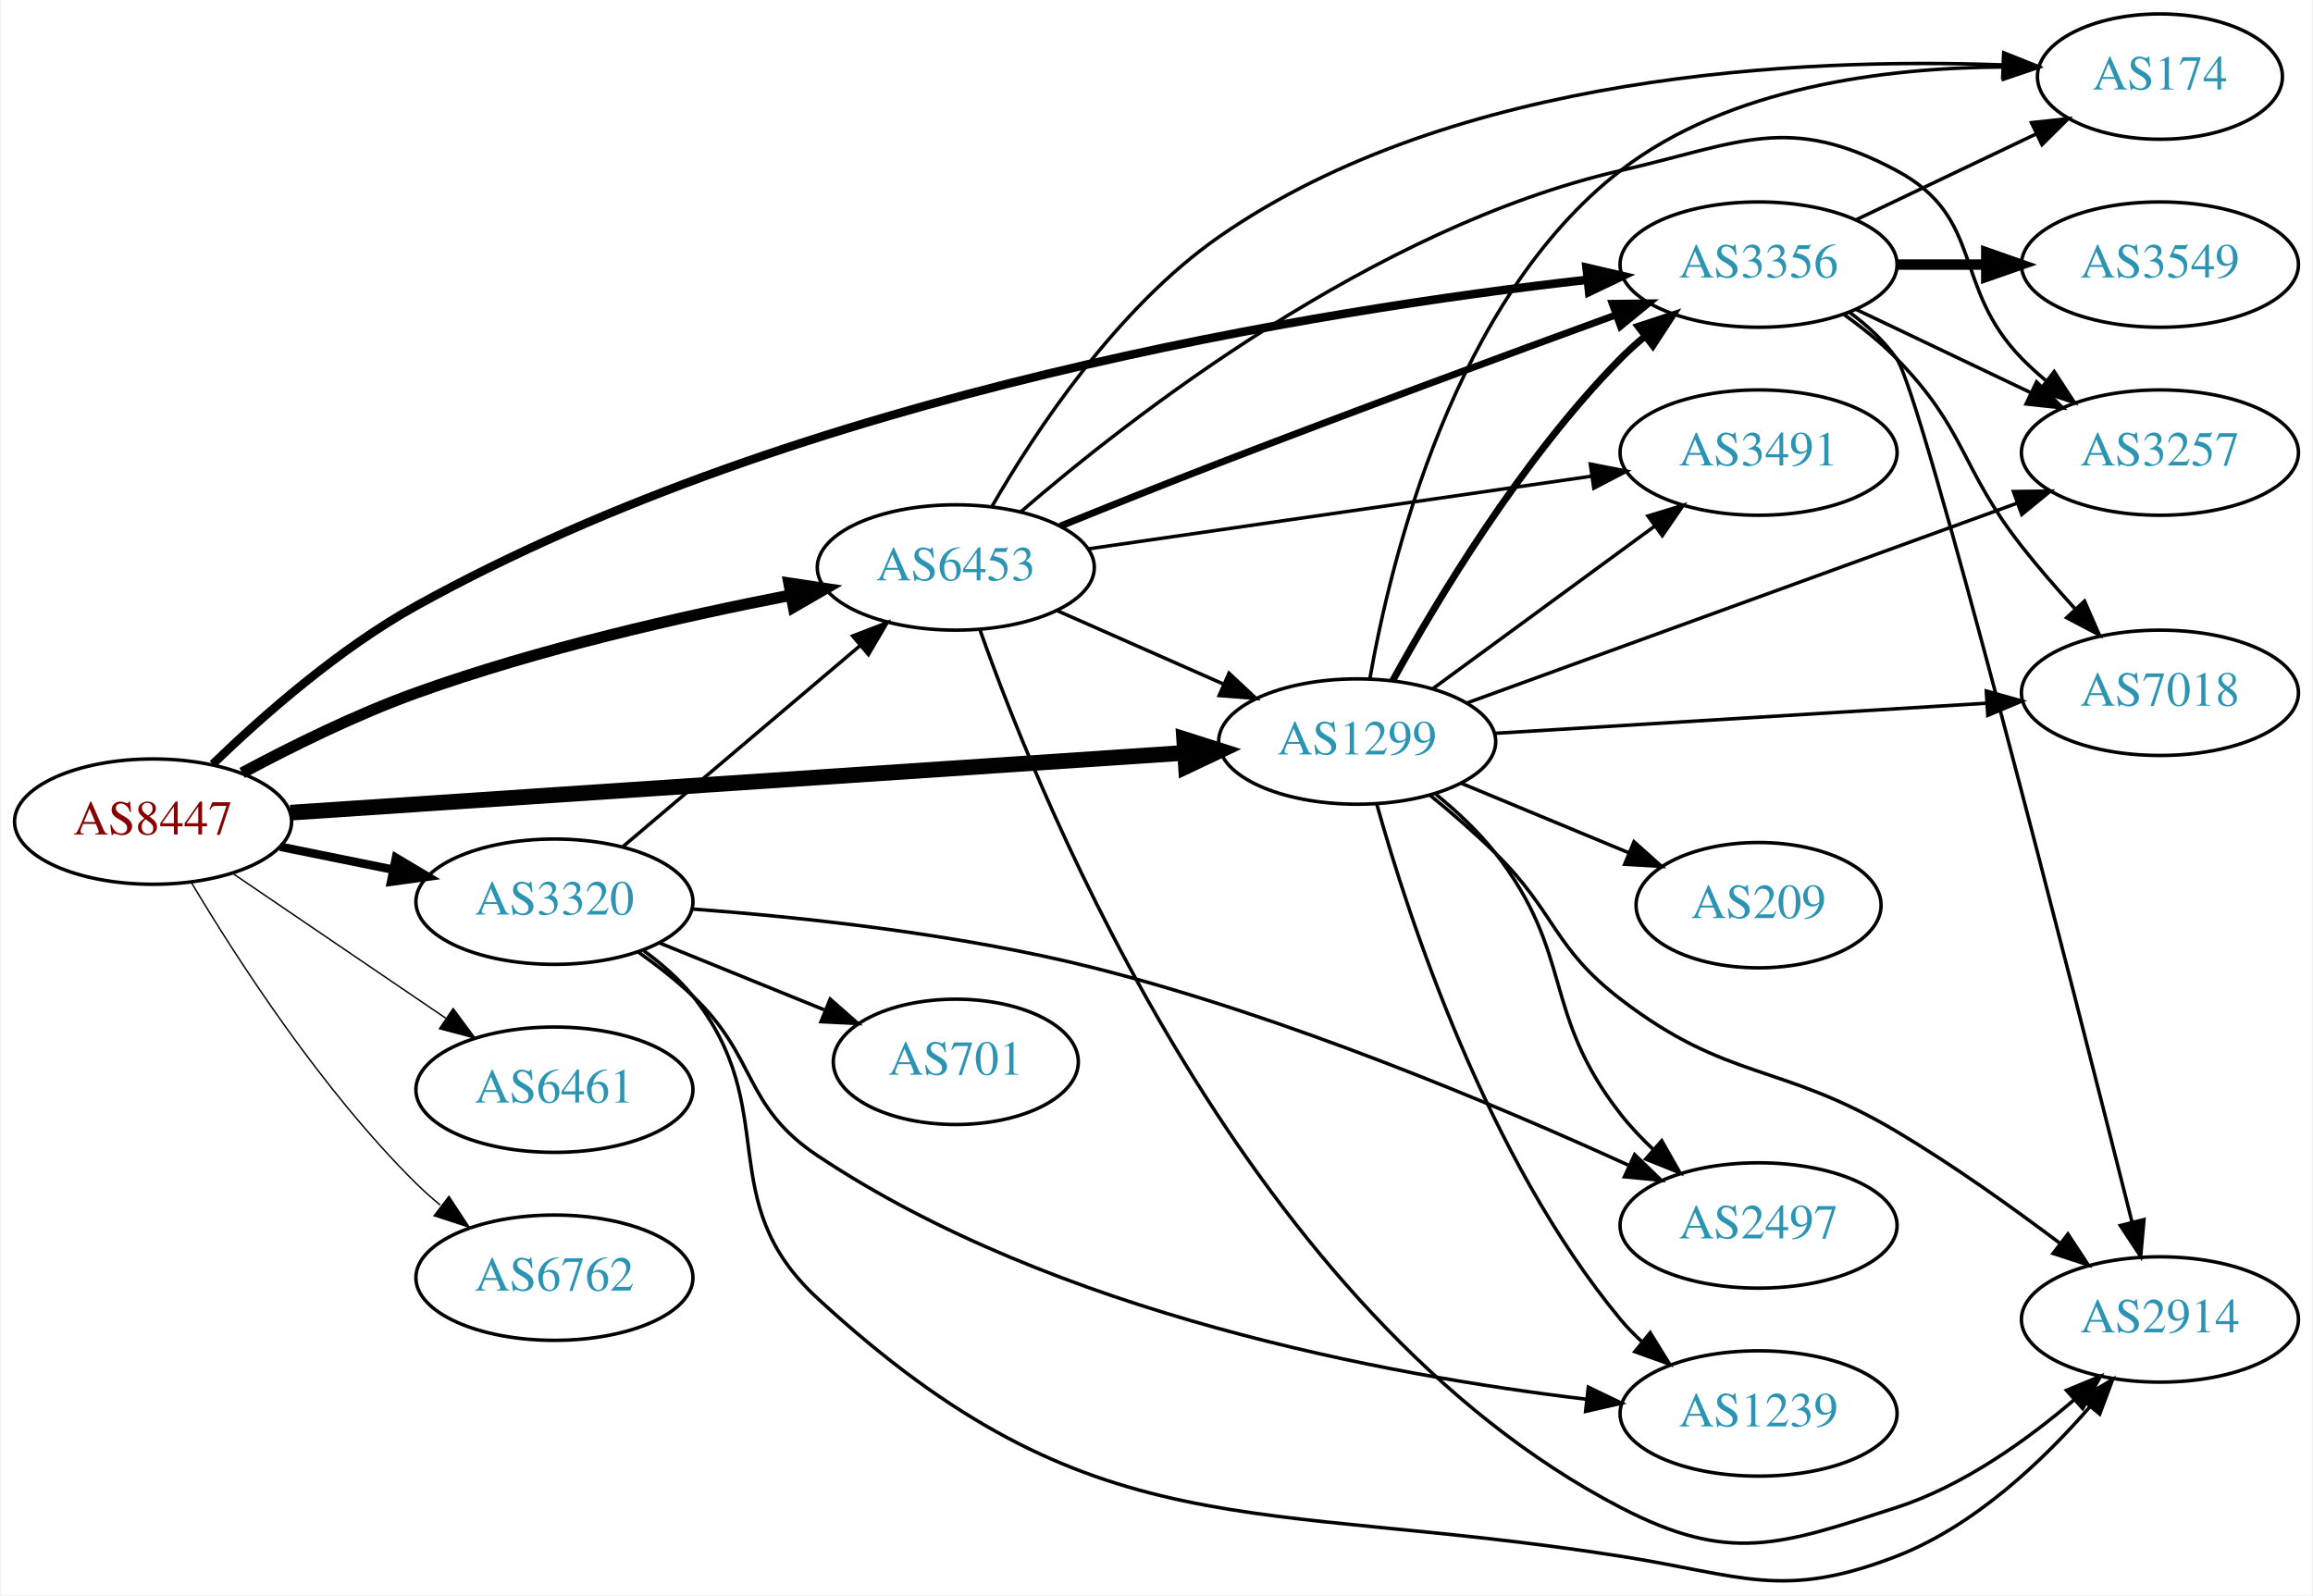
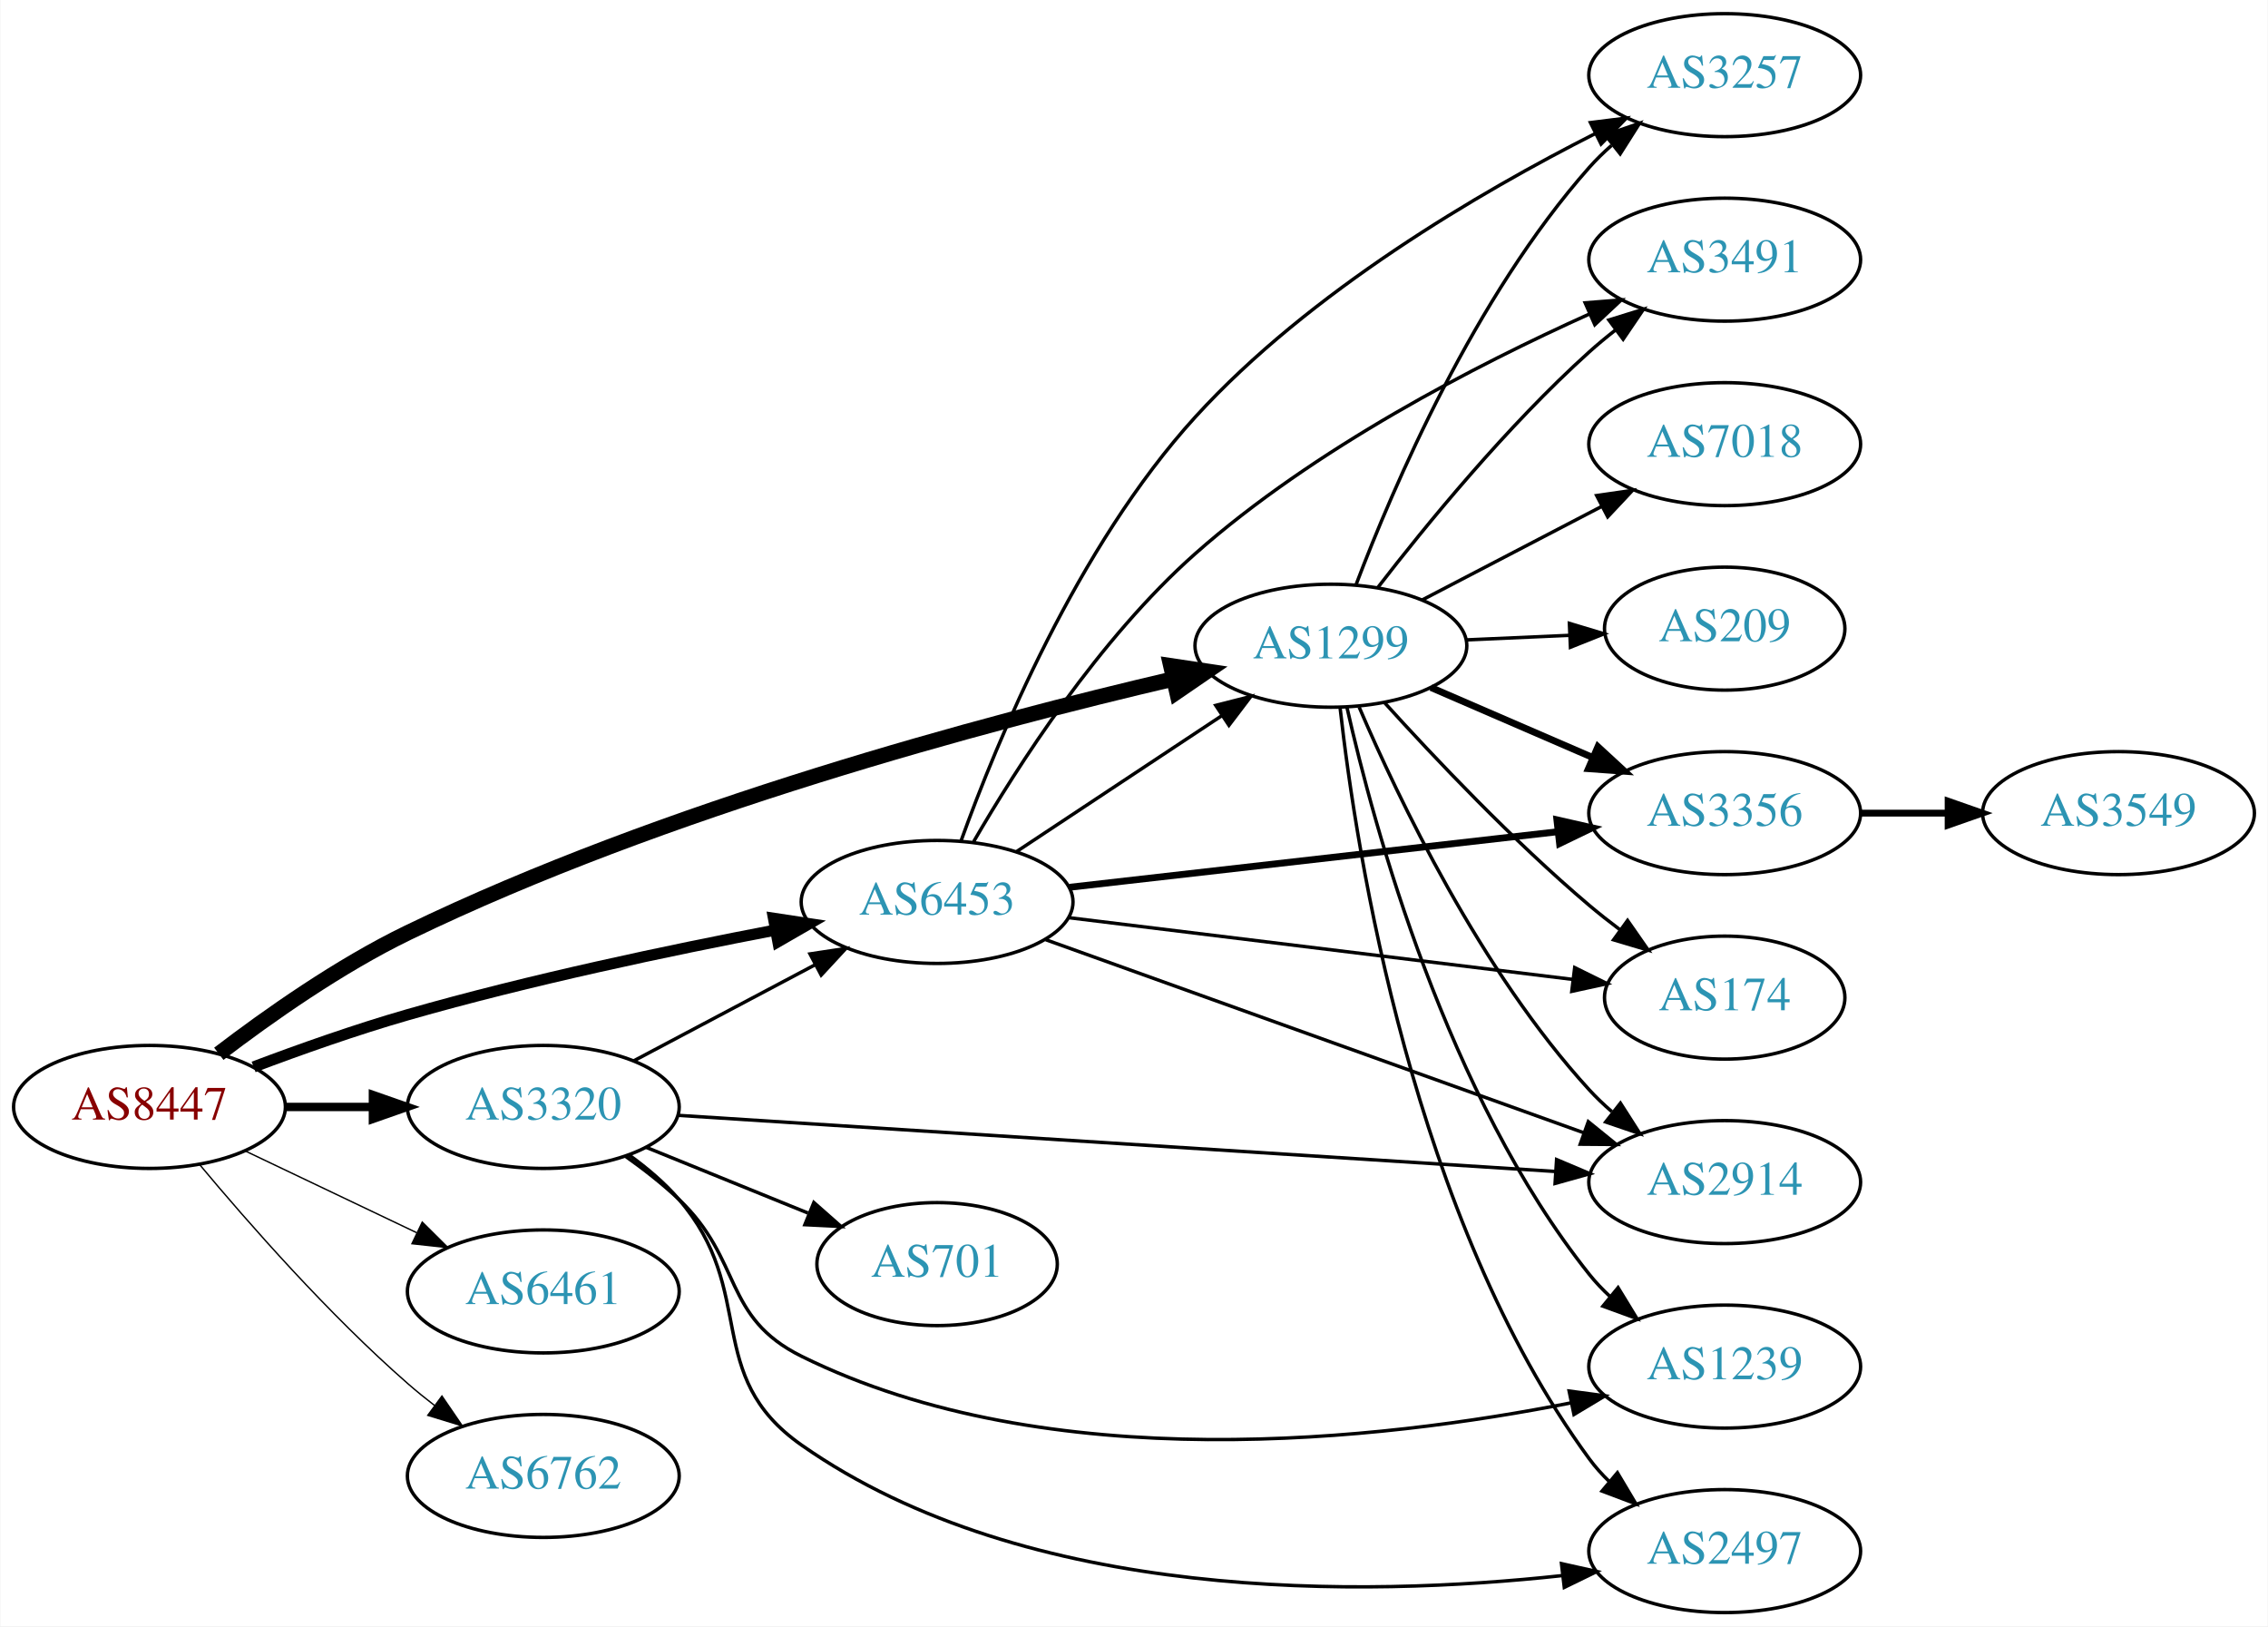
- <svg xmlns="http://www.w3.org/2000/svg" xmlns:xlink="http://www.w3.org/1999/xlink" width="664pt" height="458pt" viewBox="0.00 0.00 663.76 458.27">
-   <g id="graph0" class="graph" transform="scale(1 1) rotate(0) translate(4 454.27)">
-     <polygon fill="white" stroke="none" points="-4,4 -4,-454.27 659.758,-454.27 659.758,4 -4,4" />
+ <svg xmlns="http://www.w3.org/2000/svg" xmlns:xlink="http://www.w3.org/1999/xlink" width="664pt" height="476pt" viewBox="0.00 0.00 663.76 476.00">
+   <g id="graph0" class="graph" transform="scale(1 1) rotate(0) translate(4 472)">
+     <polygon fill="white" stroke="none" points="-4,4 -4,-472 659.758,-472 659.758,4 -4,4" />
    <g id="node1" class="node">
      <g id="a_node1">
        <a xlink:href="/asn/8447" xlink:title="AS8447 ~ A1 Telekom Austria AG [AT]">
-           <ellipse fill="#ffffff" stroke="black" cx="39.647" cy="-218.27" rx="39.794" ry="18" />
-           <text text-anchor="middle" x="39.647" y="-214.57" font-family="Times,serif" font-size="14.00" fill="#880000">AS8447</text>
+           <ellipse fill="#ffffff" stroke="black" cx="39.647" cy="-148" rx="39.794" ry="18" />
+           <text text-anchor="middle" x="39.647" y="-144.3" font-family="Times,serif" font-size="14.00" fill="#880000">AS8447</text>
        </a>
      </g>
    </g>
    <g id="node2" class="node">
      <g id="a_node2">
        <a xlink:href="/asn/1299" xlink:title="AS1299 ~ Telia Carrier [EU]">
-           <ellipse fill="#ffffff" stroke="black" cx="385.525" cy="-241.27" rx="39.794" ry="18" />
-           <text text-anchor="middle" x="385.525" y="-237.57" font-family="Times,serif" font-size="14.00" fill="#2c94b3">AS1299</text>
+           <ellipse fill="#ffffff" stroke="black" cx="385.525" cy="-283" rx="39.794" ry="18" />
+           <text text-anchor="middle" x="385.525" y="-279.3" font-family="Times,serif" font-size="14.00" fill="#2c94b3">AS1299</text>
        </a>
      </g>
    </g>
    <g id="edge1" class="edge">
-       <path fill="none" stroke="black" stroke-width="4.5" d="M79.093,-220.842C142.024,-225.051 266.907,-233.403 335.897,-238.018" />
-       <polygon fill="black" stroke="black" stroke-width="4.5" points="335.823,-241.959 346.064,-238.698 336.349,-234.102 335.823,-241.959" />
+       <path fill="none" stroke="black" stroke-width="4.5" d="M59.938,-163.554C74.461,-174.656 95.234,-189.285 115.293,-199 190.382,-235.366 284.79,-260.536 339.532,-273.303" />
+       <polygon fill="black" stroke="black" stroke-width="4.5" points="338.651,-277.14 349.278,-275.542 340.414,-269.465 338.651,-277.14" />
    </g>
    <g id="node3" class="node">
      <g id="a_node3">
        <a xlink:href="/asn/3320" xlink:title="AS3320 ~ DTAG [DE]">
-           <ellipse fill="#ffffff" stroke="black" cx="154.939" cy="-195.27" rx="39.794" ry="18" />
-           <text text-anchor="middle" x="154.939" y="-191.57" font-family="Times,serif" font-size="14.00" fill="#2c94b3">AS3320</text>
+           <ellipse fill="#ffffff" stroke="black" cx="154.939" cy="-148" rx="39.794" ry="18" />
+           <text text-anchor="middle" x="154.939" y="-144.3" font-family="Times,serif" font-size="14.00" fill="#2c94b3">AS3320</text>
        </a>
      </g>
    </g>
    <g id="edge2" class="edge">
-       <path fill="none" stroke="black" stroke-width="2.455" d="M76.182,-211.056C86.411,-208.979 97.711,-206.685 108.454,-204.504" />
-       <polygon fill="black" stroke="black" stroke-width="2.455" points="109.426,-207.878 118.53,-202.459 108.033,-201.018 109.426,-207.878" />
+       <path fill="none" stroke="black" stroke-width="2.455" d="M79.319,-148C87.522,-148 96.286,-148 104.818,-148" />
+       <polygon fill="black" stroke="black" stroke-width="2.455" points="105.057,-151.5 115.057,-148 105.057,-144.5 105.057,-151.5" />
    </g>
    <g id="node4" class="node">
      <g id="a_node4">
-         <a xlink:href="/asn/3356" xlink:title="AS3356 ~ Level 3 Parent, LLC [US]">
-           <ellipse fill="#ffffff" stroke="black" cx="500.818" cy="-378.27" rx="39.794" ry="18" />
-           <text text-anchor="middle" x="500.818" y="-374.57" font-family="Times,serif" font-size="14.00" fill="#2c94b3">AS3356</text>
+         <a xlink:href="/asn/6453" xlink:title="AS6453 ~ TATA COMMUNICATIONS (AMERICA) INC [US]">
+           <ellipse fill="#ffffff" stroke="black" cx="270.232" cy="-208" rx="39.794" ry="18" />
+           <text text-anchor="middle" x="270.232" y="-204.3" font-family="Times,serif" font-size="14.00" fill="#2c94b3">AS6453</text>
        </a>
      </g>
    </g>
    <g id="edge3" class="edge">
-       <path fill="none" stroke="black" stroke-width="2.455" d="M56.787,-234.785C71.067,-248.59 93.039,-267.946 115.293,-280.27 225.952,-341.552 375.686,-365.341 451.516,-373.894" />
-       <polygon fill="black" stroke="black" stroke-width="2.455" points="451.394,-377.401 461.713,-375.002 452.15,-370.442 451.394,-377.401" />
+       <path fill="none" stroke="black" stroke-width="3.273" d="M70.129,-159.711C83.736,-164.844 100.19,-170.672 115.293,-175 150.939,-185.216 192.036,-193.872 222.796,-199.752" />
+       <polygon fill="black" stroke="black" stroke-width="3.273" points="222.334,-203.227 232.809,-201.638 223.629,-196.347 222.334,-203.227" />
    </g>
    <g id="node5" class="node">
      <g id="a_node5">
-         <a xlink:href="/asn/6453" xlink:title="AS6453 ~ TATA COMMUNICATIONS (AMERICA) INC [US]">
-           <ellipse fill="#ffffff" stroke="black" cx="270.232" cy="-291.27" rx="39.794" ry="18" />
-           <text text-anchor="middle" x="270.232" y="-287.57" font-family="Times,serif" font-size="14.00" fill="#2c94b3">AS6453</text>
+         <a xlink:href="/asn/6461" xlink:title="AS6461 ~ Zayo Bandwidth [US]">
+           <ellipse fill="#ffffff" stroke="black" cx="154.939" cy="-94" rx="39.794" ry="18" />
+           <text text-anchor="middle" x="154.939" y="-90.3" font-family="Times,serif" font-size="14.00" fill="#2c94b3">AS6461</text>
        </a>
      </g>
    </g>
    <g id="edge4" class="edge">
-       <path fill="none" stroke="black" stroke-width="3.273" d="M65.238,-232.255C79.499,-239.904 98.006,-249.058 115.293,-255.27 150.451,-267.903 191.741,-277.279 222.703,-283.291" />
-       <polygon fill="black" stroke="black" stroke-width="3.273" points="222.306,-286.778 232.783,-285.2 223.609,-279.9 222.306,-286.778" />
+       <path fill="none" stroke="black" stroke-width="0.409" d="M67.783,-135.066C82.777,-127.919 101.598,-118.948 117.821,-111.215" />
+       <polygon fill="black" stroke="black" stroke-width="0.409" points="119.503,-114.291 127.024,-106.829 116.491,-107.972 119.503,-114.291" />
    </g>
    <g id="node6" class="node">
      <g id="a_node6">
-         <a xlink:href="/asn/6461" xlink:title="AS6461 ~ Zayo Bandwidth [US]">
-           <ellipse fill="#ffffff" stroke="black" cx="154.939" cy="-141.27" rx="39.794" ry="18" />
-           <text text-anchor="middle" x="154.939" y="-137.57" font-family="Times,serif" font-size="14.00" fill="#2c94b3">AS6461</text>
+         <a xlink:href="/asn/6762" xlink:title="AS6762 ~ TELECOM ITALIA SPARKLE S.p.A. [IT]">
+           <ellipse fill="#ffffff" stroke="black" cx="154.939" cy="-40" rx="39.794" ry="18" />
+           <text text-anchor="middle" x="154.939" y="-36.3" font-family="Times,serif" font-size="14.00" fill="#2c94b3">AS6762</text>
        </a>
      </g>
    </g>
    <g id="edge5" class="edge">
-       <path fill="none" stroke="black" stroke-width="0.409" d="M62.49,-203.424C79.888,-191.6 104.435,-174.916 123.718,-161.81" />
-       <polygon fill="black" stroke="black" stroke-width="0.409" points="125.859,-164.587 132.162,-156.071 121.924,-158.797 125.859,-164.587" />
+       <path fill="none" stroke="black" stroke-width="0.409" d="M54.276,-131.183C68.559,-114.071 92.106,-87.255 115.293,-67 117.759,-64.846 120.397,-62.706 123.095,-60.628" />
+       <polygon fill="black" stroke="black" stroke-width="0.409" points="125.268,-63.375 131.249,-54.63 121.12,-57.736 125.268,-63.375" />
    </g>
    <g id="node7" class="node">
      <g id="a_node7">
-         <a xlink:href="/asn/6762" xlink:title="AS6762 ~ TELECOM ITALIA SPARKLE S.p.A. [IT]">
-           <ellipse fill="#ffffff" stroke="black" cx="154.939" cy="-87.27" rx="39.794" ry="18" />
-           <text text-anchor="middle" x="154.939" y="-83.57" font-family="Times,serif" font-size="14.00" fill="#2c94b3">AS6762</text>
+         <a xlink:href="/asn/3356" xlink:title="AS3356 ~ Level 3 Parent, LLC [US]">
+           <ellipse fill="#ffffff" stroke="black" cx="500.818" cy="-234" rx="39.794" ry="18" />
+           <text text-anchor="middle" x="500.818" y="-230.3" font-family="Times,serif" font-size="14.00" fill="#2c94b3">AS3356</text>
        </a>
      </g>
    </g>
    <g id="edge6" class="edge">
-       <path fill="none" stroke="black" stroke-width="0.409" d="M50.697,-200.702C63.745,-178.843 88.091,-141.128 115.293,-114.27 117.422,-112.168 119.732,-110.115 122.127,-108.141" />
-       <polygon fill="black" stroke="black" stroke-width="0.409" points="124.639,-110.626 130.459,-101.772 120.388,-105.064 124.639,-110.626" />
-     </g>
-     <g id="edge11" class="edge">
-       <path fill="none" stroke="black" stroke-width="2" d="M395.697,-258.703C408.34,-281.672 432.807,-322.518 461.172,-351.27 463.273,-353.401 465.563,-355.473 467.944,-357.461" />
-       <polygon fill="black" stroke="black" stroke-width="2" points="466.192,-360.529 476.251,-363.854 470.461,-354.981 466.192,-360.529" />
+       <path fill="none" stroke="black" stroke-width="2" d="M414.822,-270.762C429.15,-264.564 446.74,-256.957 462.193,-250.273" />
+       <polygon fill="black" stroke="black" stroke-width="2" points="463.701,-253.434 471.49,-246.252 460.922,-247.01 463.701,-253.434" />
    </g>
    <g id="node8" class="node">
      <g id="a_node8">
-         <a xlink:href="/asn/3491" xlink:title="AS3491 ~ PCCW Global, Inc. [US]">
-           <ellipse fill="#ffffff" stroke="black" cx="500.818" cy="-324.27" rx="39.794" ry="18" />
-           <text text-anchor="middle" x="500.818" y="-320.57" font-family="Times,serif" font-size="14.00" fill="#2c94b3">AS3491</text>
+         <a xlink:href="/asn/174" xlink:title="AS174 ~ Cogent Communications [US]">
+           <ellipse fill="#ffffff" stroke="black" cx="500.818" cy="-180" rx="35.194" ry="18" />
+           <text text-anchor="middle" x="500.818" y="-176.3" font-family="Times,serif" font-size="14.00" fill="#2c94b3">AS174</text>
        </a>
      </g>
    </g>
    <g id="edge7" class="edge">
-       <path fill="none" stroke="black" d="M407.305,-256.494C425.192,-269.598 451.183,-288.639 471.065,-303.205" />
-       <polygon fill="black" stroke="black" points="469.035,-306.057 479.17,-309.143 473.172,-300.41 469.035,-306.057" />
+       <path fill="none" stroke="black" d="M401.159,-266.411C415.656,-250.399 438.862,-225.872 461.172,-207 464.027,-204.585 467.094,-202.172 470.206,-199.837" />
+       <polygon fill="black" stroke="black" points="472.379,-202.585 478.435,-193.892 468.28,-196.911 472.379,-202.585" />
    </g>
    <g id="node9" class="node">
      <g id="a_node9">
-         <a xlink:href="/asn/2914" xlink:title="AS2914 ~ NTT America, Inc. [US]">
-           <ellipse fill="#ffffff" stroke="black" cx="616.111" cy="-75.27" rx="39.794" ry="18" />
-           <text text-anchor="middle" x="616.111" y="-71.57" font-family="Times,serif" font-size="14.00" fill="#2c94b3">AS2914</text>
+         <a xlink:href="/asn/3257" xlink:title="AS3257 ~ GTT [DE]">
+           <ellipse fill="#ffffff" stroke="black" cx="500.818" cy="-450" rx="39.794" ry="18" />
+           <text text-anchor="middle" x="500.818" y="-446.3" font-family="Times,serif" font-size="14.00" fill="#2c94b3">AS3257</text>
        </a>
      </g>
    </g>
    <g id="edge8" class="edge">
-       <path fill="none" stroke="black" d="M406.352,-225.941C412.571,-220.85 419.333,-215.011 425.172,-209.27 442.704,-192.034 441.667,-182.238 461.172,-167.27 492.175,-143.479 506.878,-149.248 540.465,-129.27 556.63,-119.655 573.695,-107.479 587.422,-97.124" />
-       <polygon fill="black" stroke="black" points="589.68,-99.804 595.5,-90.951 585.429,-94.242 589.68,-99.804" />
+       <path fill="none" stroke="black" d="M392.939,-300.994C403.695,-329.345 427.547,-385.078 461.172,-423 463.157,-425.239 465.364,-427.389 467.688,-429.43" />
+       <polygon fill="black" stroke="black" points="465.878,-432.461 475.892,-435.92 470.22,-426.971 465.878,-432.461" />
    </g>
    <g id="node10" class="node">
      <g id="a_node10">
-         <a xlink:href="/asn/174" xlink:title="AS174 ~ Cogent Communications [US]">
-           <ellipse fill="#ffffff" stroke="black" cx="616.111" cy="-432.27" rx="35.194" ry="18" />
-           <text text-anchor="middle" x="616.111" y="-428.57" font-family="Times,serif" font-size="14.00" fill="#2c94b3">AS174</text>
+         <a xlink:href="/asn/1239" xlink:title="AS1239 ~ Sprint [US]">
+           <ellipse fill="#ffffff" stroke="black" cx="500.818" cy="-72" rx="39.794" ry="18" />
+           <text text-anchor="middle" x="500.818" y="-68.3" font-family="Times,serif" font-size="14.00" fill="#2c94b3">AS1239</text>
        </a>
      </g>
    </g>
    <g id="edge9" class="edge">
-       <path fill="none" stroke="black" d="M389.141,-259.198C395.15,-293.483 413.302,-368.222 461.172,-405.27 492.248,-429.321 537.431,-434.801 570.814,-435.024" />
-       <polygon fill="black" stroke="black" points="571.237,-438.521 581.205,-434.929 571.173,-431.521 571.237,-438.521" />
+       <path fill="none" stroke="black" d="M390.202,-265.051C398.107,-229.994 419.475,-151.287 461.172,-99 462.99,-96.72 465.05,-94.552 467.25,-92.509" />
+       <polygon fill="black" stroke="black" points="469.603,-95.106 475.12,-86.061 465.167,-89.692 469.603,-95.106" />
    </g>
    <g id="node11" class="node">
      <g id="a_node11">
-         <a xlink:href="/asn/2497" xlink:title="AS2497 ~ Internet Initiative Japan Inc. [JP]">
-           <ellipse fill="#ffffff" stroke="black" cx="500.818" cy="-102.27" rx="39.794" ry="18" />
-           <text text-anchor="middle" x="500.818" y="-98.57" font-family="Times,serif" font-size="14.00" fill="#2c94b3">AS2497</text>
+         <a xlink:href="/asn/209" xlink:title="AS209 ~ CenturyLink Communications, LLC [US]">
+           <ellipse fill="#ffffff" stroke="black" cx="500.818" cy="-288" rx="35.194" ry="18" />
+           <text text-anchor="middle" x="500.818" y="-284.3" font-family="Times,serif" font-size="14.00" fill="#2c94b3">AS209</text>
        </a>
      </g>
    </g>
    <g id="edge10" class="edge">
-       <path fill="none" stroke="black" d="M408.111,-226.147C414.135,-221.236 420.344,-215.447 425.172,-209.27 447.94,-180.137 438.404,-163.403 461.172,-134.27 463.963,-130.699 467.216,-127.258 470.627,-124.041" />
-       <polygon fill="black" stroke="black" points="473.006,-126.61 478.233,-117.394 468.4,-121.339 473.006,-126.61" />
+       <path fill="none" stroke="black" d="M425.198,-284.707C434.903,-285.135 445.394,-285.598 455.357,-286.038" />
+       <polygon fill="black" stroke="black" points="455.348,-289.541 465.493,-286.485 455.657,-282.548 455.348,-289.541" />
    </g>
    <g id="node12" class="node">
      <g id="a_node12">
-         <a xlink:href="/asn/1239" xlink:title="AS1239 ~ Sprint [US]">
-           <ellipse fill="#ffffff" stroke="black" cx="500.818" cy="-48.27" rx="39.794" ry="18" />
-           <text text-anchor="middle" x="500.818" y="-44.57" font-family="Times,serif" font-size="14.00" fill="#2c94b3">AS1239</text>
-         </a>
-       </g>
-     </g>
-     <g id="edge12" class="edge">
-       <path fill="none" stroke="black" d="M391.143,-223.334C400.187,-190.914 422.772,-121.628 461.172,-75.27 463.032,-73.025 465.123,-70.881 467.344,-68.855" />
-       <polygon fill="black" stroke="black" points="469.692,-71.457 475.253,-62.439 465.282,-66.021 469.692,-71.457" />
+         <a xlink:href="/asn/3491" xlink:title="AS3491 ~ PCCW Global, Inc. [US]">
+           <ellipse fill="#ffffff" stroke="black" cx="500.818" cy="-396" rx="39.794" ry="18" />
+           <text text-anchor="middle" x="500.818" y="-392.3" font-family="Times,serif" font-size="14.00" fill="#2c94b3">AS3491</text>
+         </a>
+       </g>
+     </g>
+     <g id="edge11" class="edge">
+       <path fill="none" stroke="black" d="M399.181,-299.933C413.216,-318.115 437.073,-347.308 461.172,-369 463.605,-371.19 466.222,-373.355 468.904,-375.449" />
+       <polygon fill="black" stroke="black" points="466.917,-378.333 477.036,-381.474 471.084,-372.708 466.917,-378.333" />
    </g>
    <g id="node13" class="node">
      <g id="a_node13">
-         <a xlink:href="/asn/3257" xlink:title="AS3257 ~ GTT [DE]">
-           <ellipse fill="#ffffff" stroke="black" cx="616.111" cy="-324.27" rx="39.794" ry="18" />
-           <text text-anchor="middle" x="616.111" y="-320.57" font-family="Times,serif" font-size="14.00" fill="#2c94b3">AS3257</text>
-         </a>
-       </g>
-     </g>
-     <g id="edge13" class="edge">
-       <path fill="none" stroke="black" d="M416.88,-252.292C457.611,-267.082 530.041,-293.381 575.163,-309.765" />
-       <polygon fill="black" stroke="black" points="574.037,-313.08 584.631,-313.203 576.426,-306.5 574.037,-313.08" />
+         <a xlink:href="/asn/7018" xlink:title="AS7018 ~ AT&amp;T Services, Inc. [US]">
+           <ellipse fill="#ffffff" stroke="black" cx="500.818" cy="-342" rx="39.794" ry="18" />
+           <text text-anchor="middle" x="500.818" y="-338.3" font-family="Times,serif" font-size="14.00" fill="#2c94b3">AS7018</text>
+         </a>
+       </g>
+     </g>
+     <g id="edge12" class="edge">
+       <path fill="none" stroke="black" d="M412.233,-296.388C427.767,-304.478 447.779,-314.899 464.751,-323.738" />
+       <polygon fill="black" stroke="black" points="463.334,-326.946 473.82,-328.461 466.567,-320.737 463.334,-326.946" />
    </g>
    <g id="node14" class="node">
      <g id="a_node14">
-         <a xlink:href="/asn/7018" xlink:title="AS7018 ~ AT&amp;T Services, Inc. [US]">
-           <ellipse fill="#ffffff" stroke="black" cx="616.111" cy="-255.27" rx="39.794" ry="18" />
-           <text text-anchor="middle" x="616.111" y="-251.57" font-family="Times,serif" font-size="14.00" fill="#2c94b3">AS7018</text>
-         </a>
-       </g>
-     </g>
-     <g id="edge14" class="edge">
-       <path fill="none" stroke="black" d="M425.043,-243.629C463.951,-246.012 524.181,-249.701 566.385,-252.286" />
-       <polygon fill="black" stroke="black" points="566.24,-255.783 576.435,-252.901 566.668,-248.797 566.24,-255.783" />
+         <a xlink:href="/asn/2914" xlink:title="AS2914 ~ NTT America, Inc. [US]">
+           <ellipse fill="#ffffff" stroke="black" cx="500.818" cy="-126" rx="39.794" ry="18" />
+           <text text-anchor="middle" x="500.818" y="-122.3" font-family="Times,serif" font-size="14.00" fill="#2c94b3">AS2914</text>
+         </a>
+       </g>
+     </g>
+     <g id="edge13" class="edge">
+       <path fill="none" stroke="black" d="M393.803,-265.012C405.223,-238.348 429.37,-187.751 461.172,-153 463.192,-150.792 465.424,-148.665 467.765,-146.639" />
+       <polygon fill="black" stroke="black" points="470.293,-149.104 476,-140.177 465.972,-143.597 470.293,-149.104" />
    </g>
    <g id="node15" class="node">
      <g id="a_node15">
-         <a xlink:href="/asn/209" xlink:title="AS209 ~ CenturyLink Communications, LLC [US]">
-           <ellipse fill="#ffffff" stroke="black" cx="500.818" cy="-194.27" rx="35.194" ry="18" />
-           <text text-anchor="middle" x="500.818" y="-190.57" font-family="Times,serif" font-size="14.00" fill="#2c94b3">AS209</text>
-         </a>
-       </g>
-     </g>
-     <g id="edge15" class="edge">
-       <path fill="none" stroke="black" d="M415.407,-229.288C430.066,-223.207 448.019,-215.759 463.595,-209.298" />
-       <polygon fill="black" stroke="black" points="465.039,-212.488 472.935,-205.423 462.357,-206.022 465.039,-212.488" />
-     </g>
-     <g id="edge23" class="edge">
-       <path fill="none" stroke="black" d="M174.647,-211.123C193.179,-226.825 221.736,-251.023 242.625,-268.724" />
-       <polygon fill="black" stroke="black" points="240.605,-271.6 250.497,-275.394 245.13,-266.259 240.605,-271.6" />
-     </g>
-     <g id="edge22" class="edge">
-       <path fill="none" stroke="black" d="M180.613,-181.189C185.702,-177.47 190.691,-173.12 194.586,-168.27 220.79,-135.644 199.811,-109.625 230.586,-81.27 309.741,-8.339 354.836,-23.915 461.172,-7.27 495.989,-1.82 507.601,5.455 540.465,-7.27 562.739,-15.895 582.448,-34.601 596.013,-50.214" />
-       <polygon fill="black" stroke="black" points="593.435,-52.588 602.527,-58.027 598.812,-48.105 593.435,-52.588" />
-     </g>
-     <g id="edge21" class="edge">
-       <path fill="none" stroke="black" d="M194.383,-193.185C225.823,-190.847 271.236,-186.02 309.879,-176.27 365.003,-162.362 425.739,-136.769 463.336,-119.633" />
-       <polygon fill="black" stroke="black" points="465.222,-122.619 472.841,-115.257 462.294,-116.26 465.222,-122.619" />
-     </g>
-     <g id="edge24" class="edge">
-       <path fill="none" stroke="black" d="M178.882,-180.917C184.275,-177.098 189.832,-172.773 194.586,-168.27 213.434,-150.417 208.978,-136.66 230.586,-122.27 298.766,-76.867 394.245,-59.161 451.277,-52.37" />
-       <polygon fill="black" stroke="black" points="451.917,-55.82 461.463,-51.225 451.135,-48.864 451.917,-55.82" />
+         <a xlink:href="/asn/2497" xlink:title="AS2497 ~ Internet Initiative Japan Inc. [JP]">
+           <ellipse fill="#ffffff" stroke="black" cx="500.818" cy="-18" rx="39.794" ry="18" />
+           <text text-anchor="middle" x="500.818" y="-14.3" font-family="Times,serif" font-size="14.00" fill="#2c94b3">AS2497</text>
+         </a>
+       </g>
+     </g>
+     <g id="edge14" class="edge">
+       <path fill="none" stroke="black" d="M388.221,-264.802C392.963,-222.417 409.592,-115.38 461.172,-45 462.895,-42.648 464.888,-40.428 467.041,-38.349" />
+       <polygon fill="black" stroke="black" points="469.402,-40.936 474.821,-31.833 464.907,-35.57 469.402,-40.936" />
+     </g>
+     <g id="edge20" class="edge">
+       <path fill="none" stroke="black" d="M181.365,-161.465C196.998,-169.744 217.244,-180.467 234.362,-189.532" />
+       <polygon fill="black" stroke="black" points="233.025,-192.785 243.5,-194.372 236.301,-186.599 233.025,-192.785" />
+     </g>
+     <g id="edge19" class="edge">
+       <path fill="none" stroke="black" d="M178.882,-133.647C184.275,-129.828 189.832,-125.503 194.586,-121 213.434,-103.147 207.311,-86.501 230.586,-75 302.98,-39.227 400.267,-50.367 455.887,-61.396" />
+       <polygon fill="black" stroke="black" points="455.27,-64.842 465.772,-63.443 456.689,-57.988 455.27,-64.842" />
+     </g>
+     <g id="edge17" class="edge">
+       <path fill="none" stroke="black" d="M194.386,-145.54C257.317,-141.514 382.2,-133.525 451.19,-129.111" />
+       <polygon fill="black" stroke="black" points="451.601,-132.592 461.357,-128.461 451.154,-125.606 451.601,-132.592" />
+     </g>
+     <g id="edge16" class="edge">
+       <path fill="none" stroke="black" d="M179.957,-134C185.196,-130.226 190.413,-125.832 194.586,-121 217.969,-93.922 201.28,-69.522 230.586,-49 296.802,-2.633 395.403,-4.539 453.097,-10.808" />
+       <polygon fill="black" stroke="black" points="453.035,-14.325 463.376,-12.019 453.854,-7.373 453.035,-14.325" />
    </g>
    <g id="node17" class="node">
      <g id="a_node17">
        <a xlink:href="/asn/701" xlink:title="AS701 ~ UUNET [US]">
-           <ellipse fill="#ffffff" stroke="black" cx="270.232" cy="-149.27" rx="35.194" ry="18" />
-           <text text-anchor="middle" x="270.232" y="-145.57" font-family="Times,serif" font-size="14.00" fill="#2c94b3">AS701</text>
-         </a>
-       </g>
+           <ellipse fill="#ffffff" stroke="black" cx="270.232" cy="-102" rx="35.194" ry="18" />
+           <text text-anchor="middle" x="270.232" y="-98.3" font-family="Times,serif" font-size="14.00" fill="#2c94b3">AS701</text>
+         </a>
+       </g>
+     </g>
+     <g id="edge18" class="edge">
+       <path fill="none" stroke="black" d="M185.115,-136.154C199.529,-130.302 217.073,-123.178 232.402,-116.954" />
+       <polygon fill="black" stroke="black" points="234.152,-120.021 242.1,-113.016 231.518,-113.535 234.152,-120.021" />
+     </g>
+     <g id="edge22" class="edge">
+       <path fill="none" stroke="black" d="M293.345,-222.639C310.545,-234.025 334.613,-249.958 353.703,-262.595" />
+       <polygon fill="black" stroke="black" points="351.811,-265.54 362.081,-268.142 355.675,-259.703 351.811,-265.54" />
+     </g>
+     <g id="edge21" class="edge">
+       <path fill="none" stroke="black" stroke-width="2" d="M308.979,-212.293C348.106,-216.744 409.384,-223.714 451.904,-228.55" />
+       <polygon fill="black" stroke="black" stroke-width="2" points="451.684,-232.048 462.016,-229.7 452.476,-225.092 451.684,-232.048" />
+     </g>
+     <g id="edge26" class="edge">
+       <path fill="none" stroke="black" d="M308.723,-203.408C349.208,-198.449 413.624,-190.558 456.311,-185.329" />
+       <polygon fill="black" stroke="black" points="456.901,-188.783 466.401,-184.093 456.05,-181.835 456.901,-188.783" />
+     </g>
+     <g id="edge23" class="edge">
+       <path fill="none" stroke="black" d="M277.261,-225.923C287.639,-254.725 311.161,-311.927 345.879,-350 379.345,-386.7 429.116,-415.777 462.937,-432.911" />
+       <polygon fill="black" stroke="black" points="461.513,-436.111 472.026,-437.423 464.626,-429.842 461.513,-436.111" />
    </g>
    <g id="edge25" class="edge">
-       <path fill="none" stroke="black" d="M185.115,-183.424C199.529,-177.572 217.073,-170.448 232.402,-164.224" />
-       <polygon fill="black" stroke="black" points="234.152,-167.291 242.1,-160.286 231.518,-160.806 234.152,-167.291" />
-     </g>
-     <g id="edge17" class="edge">
-       <path fill="none" stroke="black" d="M526.964,-364.545C532.029,-360.807 536.888,-356.36 540.465,-351.27 547.746,-340.91 590.857,-171.664 608.044,-103.443" />
-       <polygon fill="black" stroke="black" points="611.525,-103.953 610.571,-93.401 604.737,-102.245 611.525,-103.953" />
-     </g>
-     <g id="edge19" class="edge">
-       <path fill="none" stroke="black" d="M528.955,-391.205C544.387,-398.56 563.872,-407.847 580.407,-415.729" />
-       <polygon fill="black" stroke="black" points="579.216,-419.038 589.749,-420.181 582.228,-412.719 579.216,-419.038" />
-     </g>
-     <g id="edge20" class="edge">
-       <path fill="none" stroke="black" d="M528.955,-365.336C543.949,-358.189 562.77,-349.218 578.993,-341.486" />
-       <polygon fill="black" stroke="black" points="580.675,-344.561 588.196,-337.099 577.663,-338.242 580.675,-344.561" />
-     </g>
-     <g id="edge18" class="edge">
-       <path fill="none" stroke="black" d="M525.412,-363.881C530.668,-360.122 536,-355.833 540.465,-351.27 560.637,-330.653 558.645,-319.952 576.465,-297.27 581.178,-291.27 586.553,-285.08 591.764,-279.357" />
-       <polygon fill="black" stroke="black" points="594.447,-281.611 598.692,-271.903 589.32,-276.845 594.447,-281.611" />
+       <path fill="none" stroke="black" d="M280.938,-225.661C293.63,-247.544 317.609,-284.992 345.879,-310 380.626,-340.738 428.178,-365.22 461.199,-380.082" />
+       <polygon fill="black" stroke="black" points="459.965,-383.363 470.527,-384.199 462.791,-376.959 459.965,-383.363" />
+     </g>
+     <g id="edge24" class="edge">
+       <path fill="none" stroke="black" d="M302.061,-196.941C342.819,-182.32 414.715,-156.529 459.676,-140.4" />
+       <polygon fill="black" stroke="black" points="460.884,-143.685 469.114,-137.014 458.52,-137.097 460.884,-143.685" />
    </g>
    <g id="node16" class="node">
      <g id="a_node16">
        <a xlink:href="/asn/3549" xlink:title="AS3549 ~ Level 3 Parent, LLC [US]">
-           <ellipse fill="#ffffff" stroke="black" cx="616.111" cy="-378.27" rx="39.794" ry="18" />
-           <text text-anchor="middle" x="616.111" y="-374.57" font-family="Times,serif" font-size="14.00" fill="#2c94b3">AS3549</text>
-         </a>
-       </g>
-     </g>
-     <g id="edge16" class="edge">
-       <path fill="none" stroke="black" stroke-width="3" d="M540.49,-378.27C548.694,-378.27 557.458,-378.27 565.99,-378.27" />
-       <polygon fill="black" stroke="black" stroke-width="3" points="566.229,-381.77 576.229,-378.27 566.229,-374.77 566.229,-381.77" />
-     </g>
-     <g id="edge26" class="edge">
-       <path fill="none" stroke="black" d="M299.237,-278.911C313.672,-272.54 331.473,-264.684 347.072,-257.8" />
-       <polygon fill="black" stroke="black" points="348.714,-260.901 356.45,-253.661 345.888,-254.496 348.714,-260.901" />
-     </g>
-     <g id="edge29" class="edge">
-       <path fill="none" stroke="black" stroke-width="2" d="M300.228,-303.139C314.021,-308.729 330.764,-315.436 345.879,-321.27 384.384,-336.133 428.59,-352.422 459.723,-363.767" />
-       <polygon fill="black" stroke="black" stroke-width="2" points="458.754,-367.138 469.349,-367.268 461.148,-360.56 458.754,-367.138" />
-     </g>
-     <g id="edge30" class="edge">
-       <path fill="none" stroke="black" d="M308.213,-296.609C347.635,-302.3 410.158,-311.326 452.991,-317.51" />
-       <polygon fill="black" stroke="black" points="452.494,-320.974 462.891,-318.939 453.494,-314.046 452.494,-320.974" />
-     </g>
-     <g id="edge31" class="edge">
-       <path fill="none" stroke="black" d="M277.208,-273.258C295.255,-222.191 354.609,-76.595 461.172,-21.27 492.449,-5.032 506.937,-10.414 540.465,-21.27 559.546,-27.448 577.843,-40.529 591.547,-52.269" />
-       <polygon fill="black" stroke="black" points="589.263,-54.922 599.056,-58.964 593.921,-49.697 589.263,-54.922" />
-     </g>
-     <g id="edge28" class="edge">
-       <path fill="none" stroke="black" d="M280.717,-308.962C293.018,-330.283 316.432,-365.791 345.879,-386.27 413.68,-433.423 513.837,-437.708 570.945,-435.629" />
-       <polygon fill="black" stroke="black" points="571.256,-439.119 581.09,-435.176 570.944,-432.126 571.256,-439.119" />
-     </g>
-     <g id="edge27" class="edge">
-       <path fill="none" stroke="black" d="M288.897,-307.261C320.564,-334.605 390.334,-388.977 461.172,-405.27 495.516,-413.17 509.393,-421.899 540.465,-405.27 565.896,-391.66 556.292,-371.887 576.465,-351.27 578.558,-349.131 580.841,-347.052 583.218,-345.06" />
-       <polygon fill="black" stroke="black" points="585.736,-347.538 591.517,-338.66 581.461,-341.995 585.736,-347.538" />
+           <ellipse fill="#ffffff" stroke="black" cx="616.111" cy="-234" rx="39.794" ry="18" />
+           <text text-anchor="middle" x="616.111" y="-230.3" font-family="Times,serif" font-size="14.00" fill="#2c94b3">AS3549</text>
+         </a>
+       </g>
+     </g>
+     <g id="edge15" class="edge">
+       <path fill="none" stroke="black" stroke-width="2" d="M540.49,-234C548.694,-234 557.458,-234 565.99,-234" />
+       <polygon fill="black" stroke="black" stroke-width="2" points="566.229,-237.5 576.229,-234 566.229,-230.5 566.229,-237.5" />
    </g>
  </g>
</svg>
